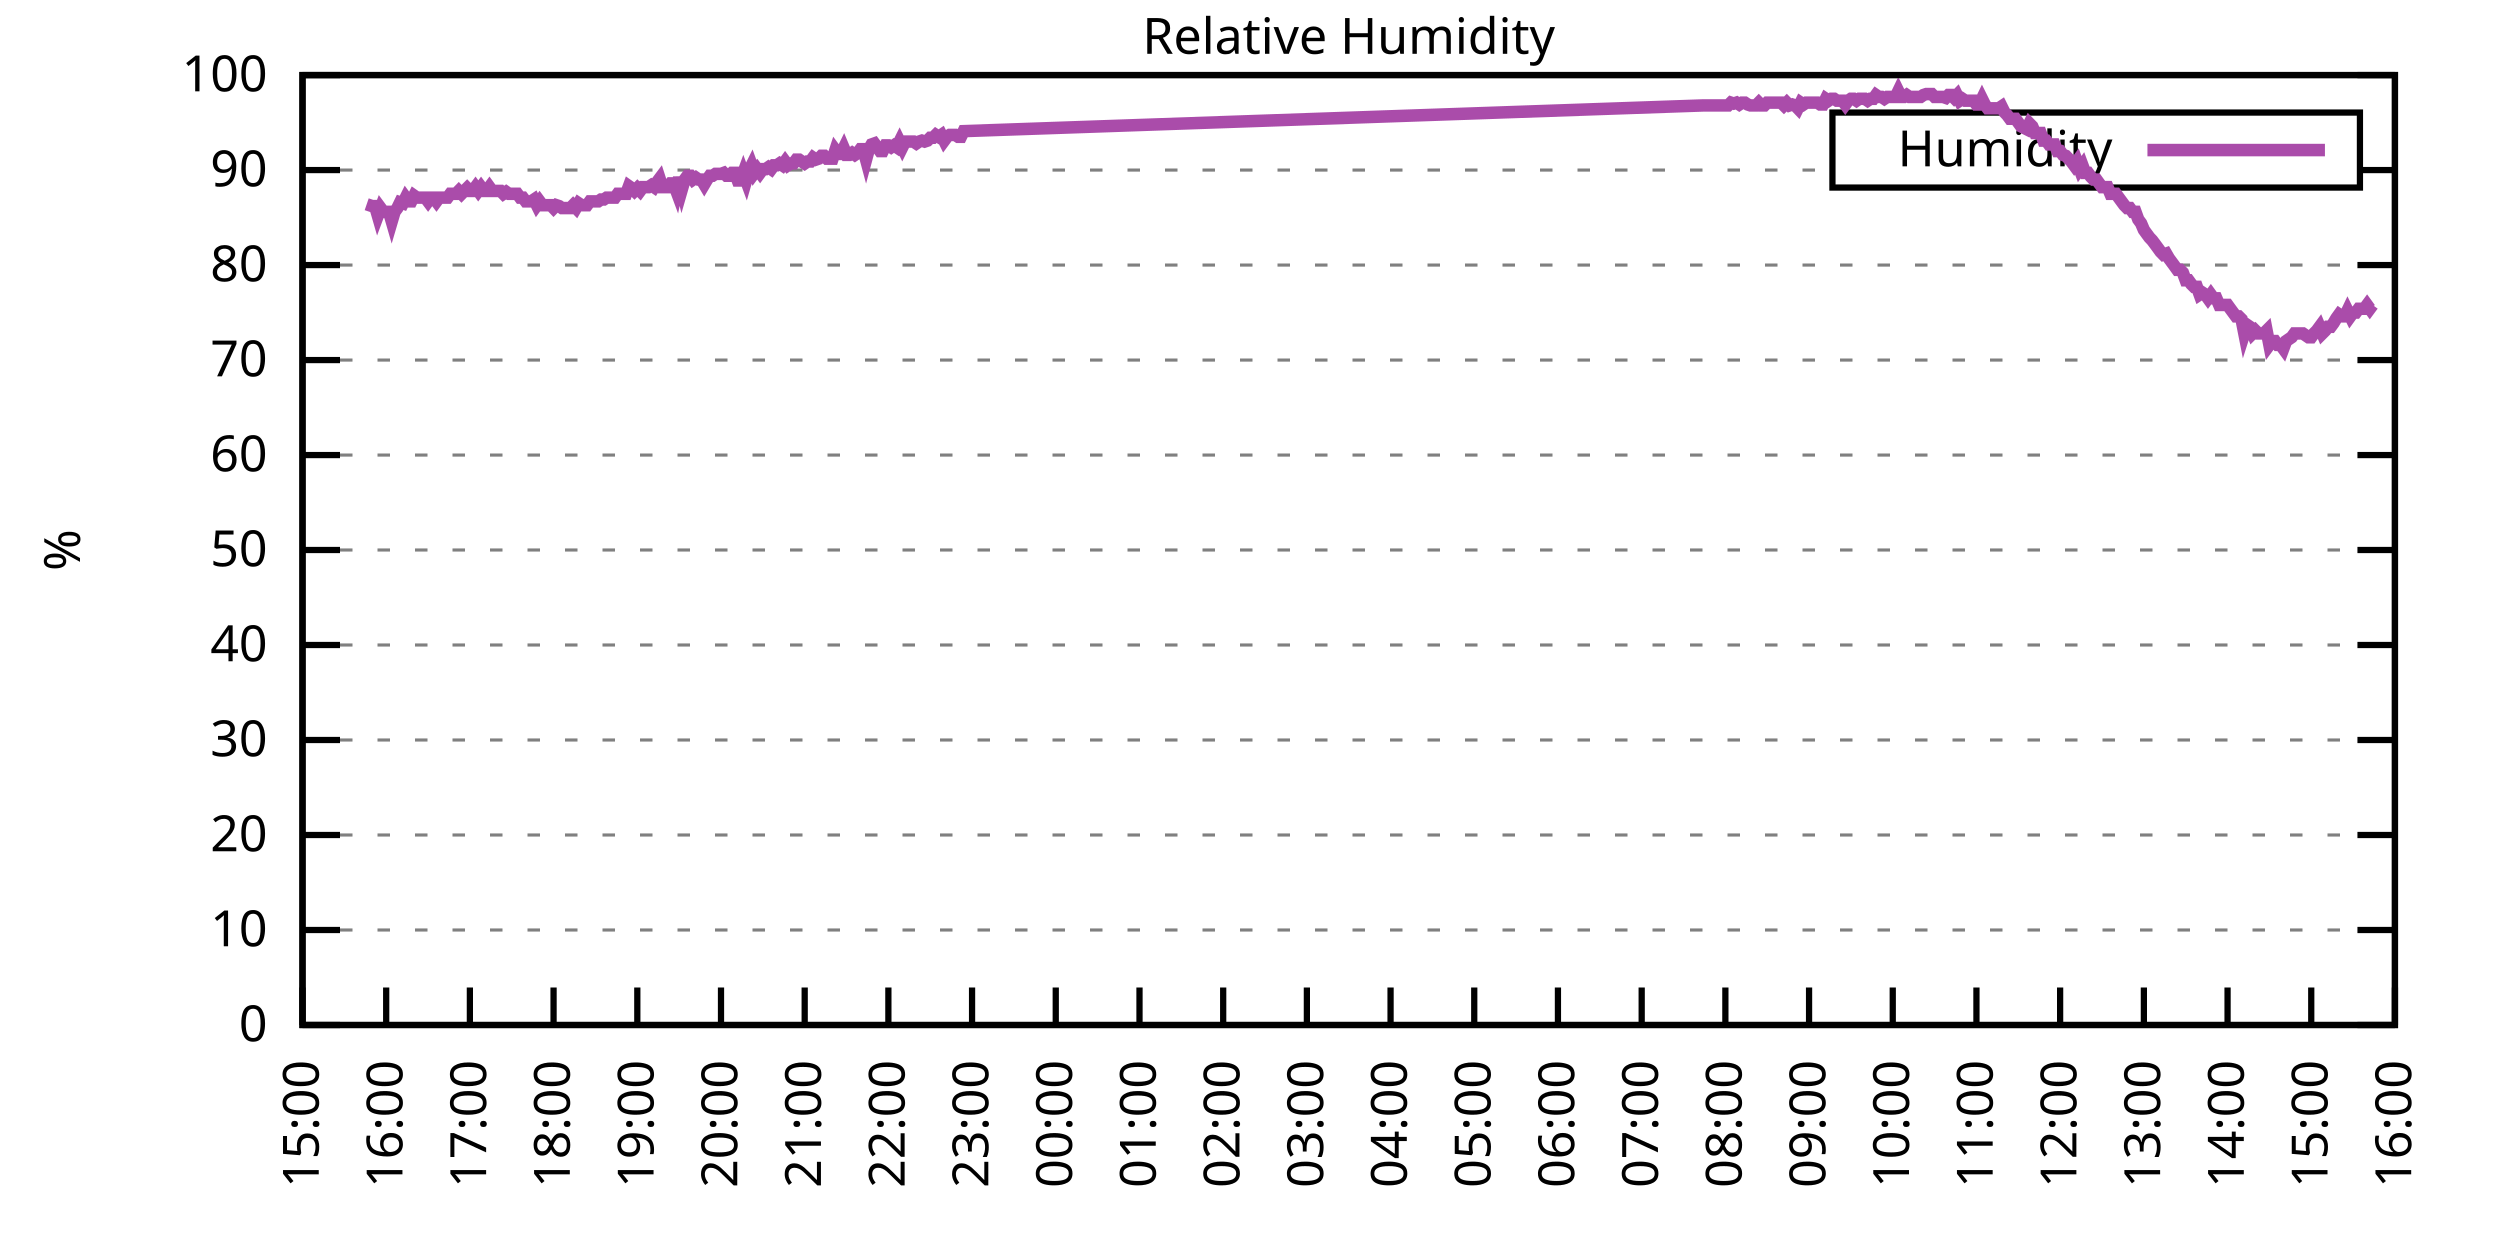
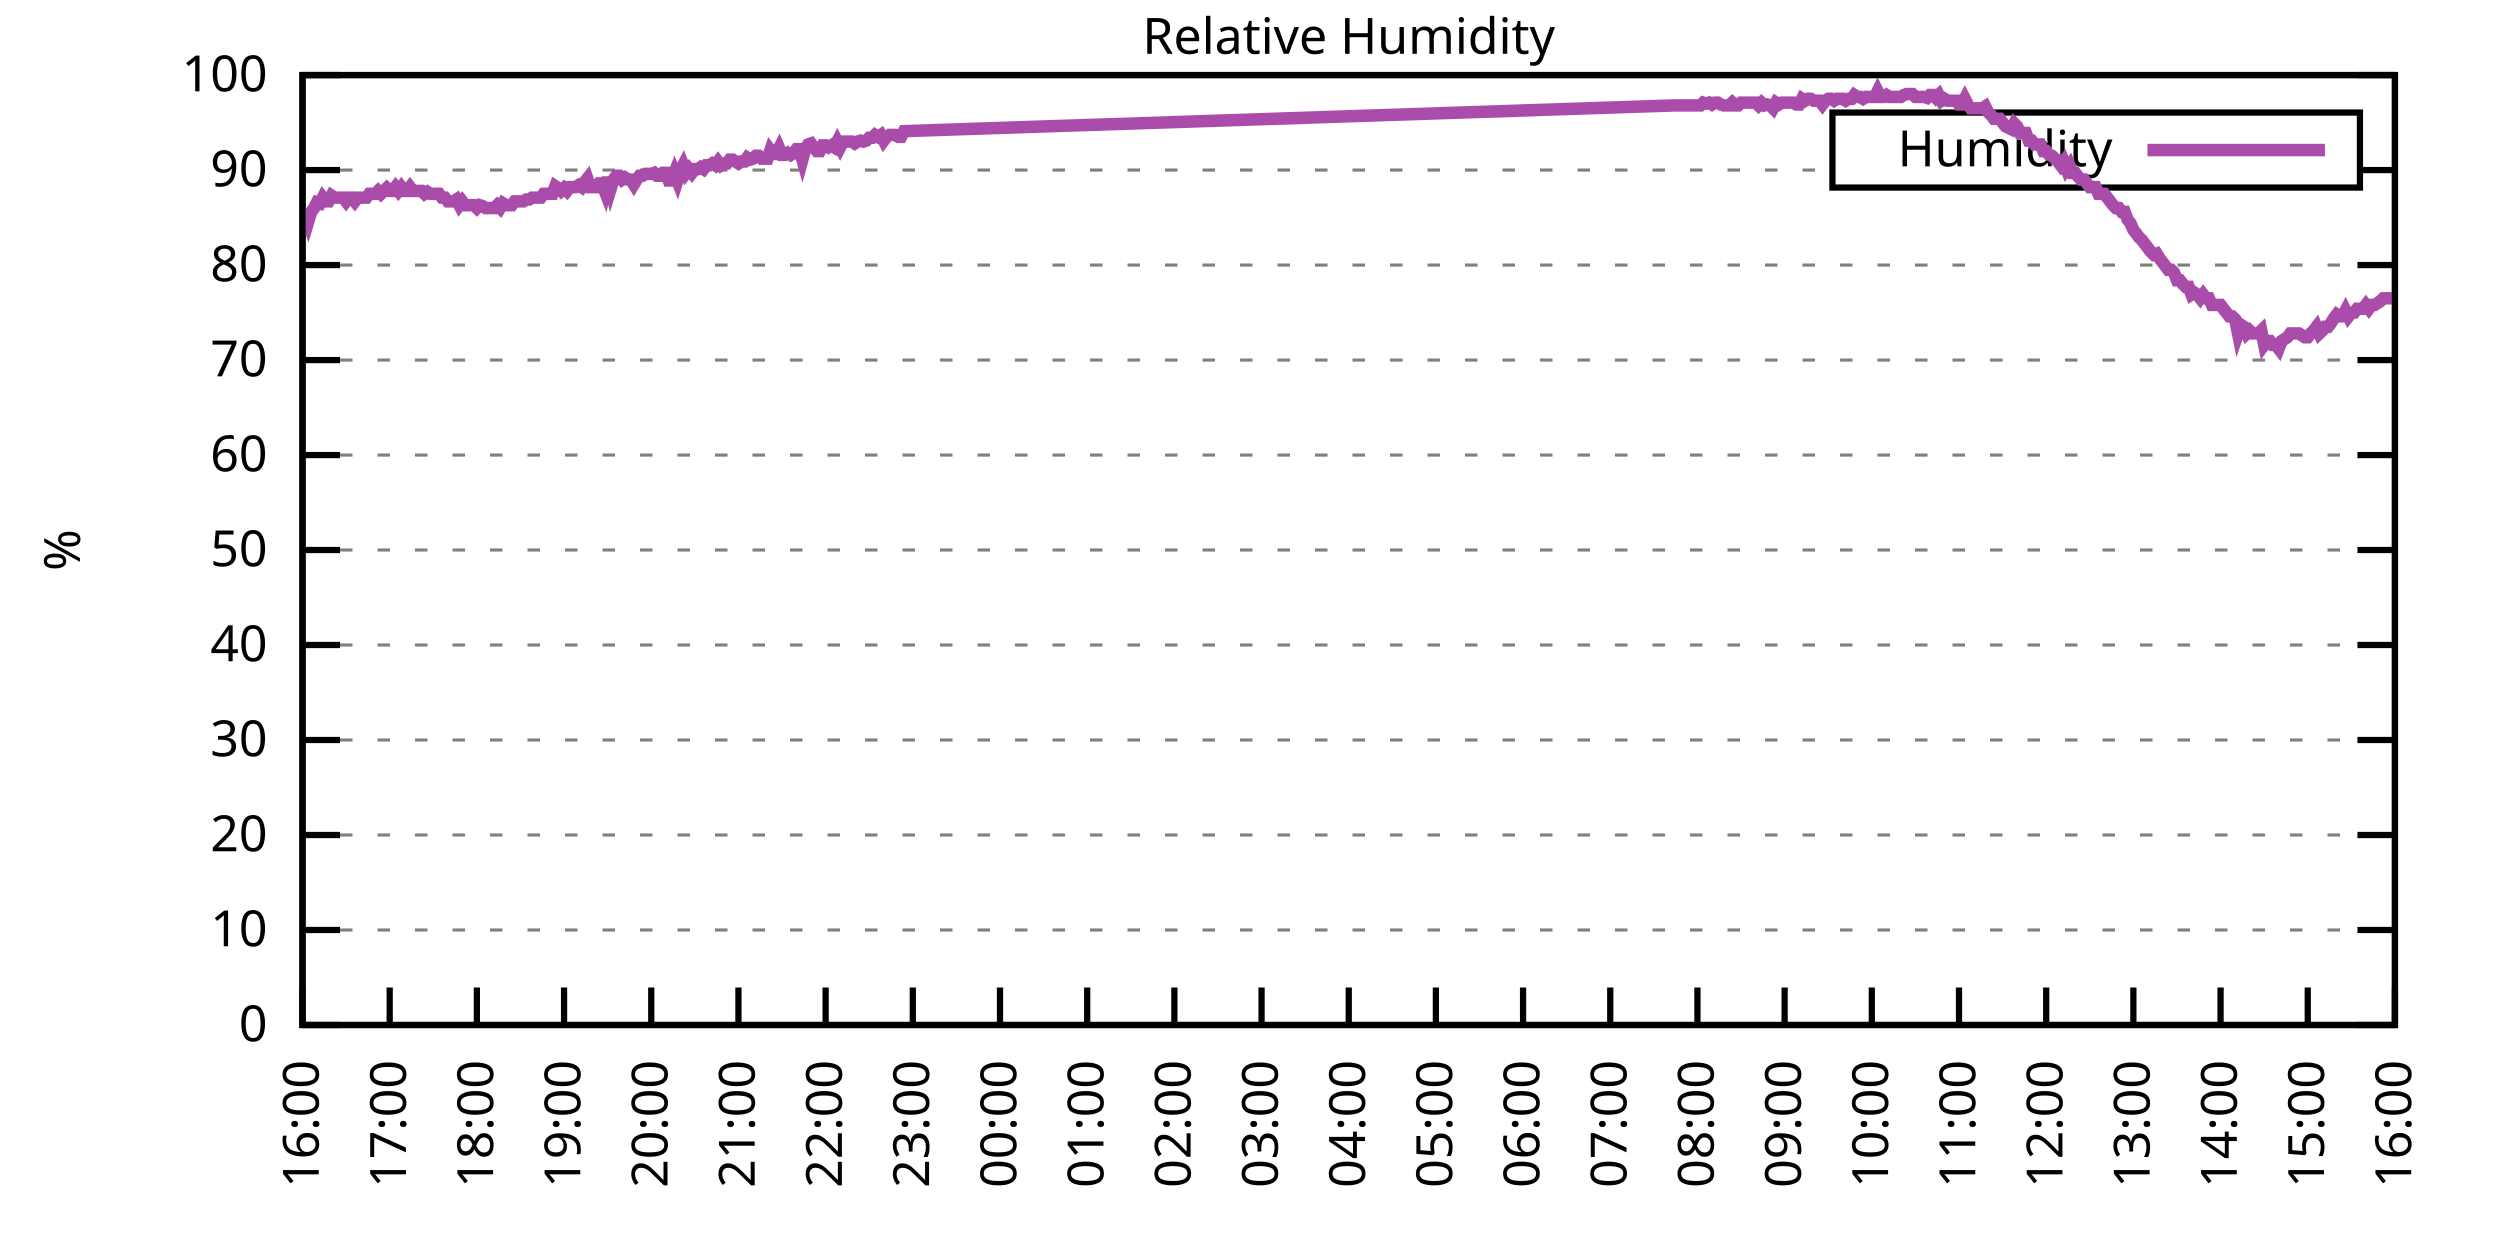
<svg xmlns="http://www.w3.org/2000/svg" xmlns:xlink="http://www.w3.org/1999/xlink" width="400" height="200" viewBox="0 0 400 200">
  <g id="gnuplot_canvas">
    <rect x="0" y="0" width="400" height="200" fill="none" />
    <defs>
      <circle id="gpDot" r="0.5" stroke-width="0.5" stroke="currentColor" />
      <path id="gpPt0" stroke-width="0.333" stroke="currentColor" d="M-1,0 h2 M0,-1 v2" />
      <path id="gpPt1" stroke-width="0.333" stroke="currentColor" d="M-1,-1 L1,1 M1,-1 L-1,1" />
      <path id="gpPt2" stroke-width="0.333" stroke="currentColor" d="M-1,0 L1,0 M0,-1 L0,1 M-1,-1 L1,1 M-1,1 L1,-1" />
      <rect id="gpPt3" stroke-width="0.333" stroke="currentColor" x="-1" y="-1" width="2" height="2" />
      <rect id="gpPt4" stroke-width="0.333" stroke="currentColor" fill="currentColor" x="-1" y="-1" width="2" height="2" />
      <circle id="gpPt5" stroke-width="0.333" stroke="currentColor" cx="0" cy="0" r="1" />
      <use xlink:href="#gpPt5" id="gpPt6" fill="currentColor" stroke="none" />
      <path id="gpPt7" stroke-width="0.333" stroke="currentColor" d="M0,-1.33 L-1.33,0.67 L1.33,0.67 z" />
      <use xlink:href="#gpPt7" id="gpPt8" fill="currentColor" stroke="none" />
      <use xlink:href="#gpPt7" id="gpPt9" stroke="currentColor" transform="rotate(180)" />
      <use xlink:href="#gpPt9" id="gpPt10" fill="currentColor" stroke="none" />
      <use xlink:href="#gpPt3" id="gpPt11" stroke="currentColor" transform="rotate(45)" />
      <use xlink:href="#gpPt11" id="gpPt12" fill="currentColor" stroke="none" />
      <path id="gpPt13" stroke-width="0.333" stroke="currentColor" d="M0,1.330 L1.265,0.411 L0.782,-1.067 L-0.782,-1.076 L-1.265,0.411 z" />
      <use xlink:href="#gpPt13" id="gpPt14" fill="currentColor" stroke="none" />
      <filter id="textbox" filterUnits="objectBoundingBox" x="0" y="0" height="1" width="1">
        <feFlood flood-color="white" flood-opacity="1" result="bgnd" />
        <feComposite in="SourceGraphic" in2="bgnd" operator="atop" />
      </filter>
      <filter id="greybox" filterUnits="objectBoundingBox" x="0" y="0" height="1" width="1">
        <feFlood flood-color="lightgrey" flood-opacity="1" result="grey" />
        <feComposite in="SourceGraphic" in2="grey" operator="atop" />
      </filter>
    </defs>
    <g fill="none" color="white" stroke="currentColor" stroke-width="1.00" stroke-linecap="butt" stroke-linejoin="miter">
</g>
    <g fill="none" color="black" stroke="currentColor" stroke-width="1.00" stroke-linecap="butt" stroke-linejoin="miter">
      <g stroke="none" shape-rendering="crispEdges">
        <polygon fill="rgb(255, 255, 255)" points="48.40,164.00 383.18,164.00 383.18,12.02 48.40,12.02 " />
      </g>
    </g>
    <g fill="none" color="black" stroke="currentColor" stroke-width="1.00" stroke-linecap="butt" stroke-linejoin="miter">
</g>
    <g fill="none" color="black" stroke="black" stroke-width="0.50" stroke-linecap="butt" stroke-linejoin="miter">
</g>
    <g fill="none" color="gray" stroke="currentColor" stroke-width="0.50" stroke-linecap="butt" stroke-linejoin="miter">
      <path stroke="gray" stroke-dasharray="2,4" class="gridline" d="M48.40,164.00 L383.19,164.00  " />
    </g>
    <g fill="none" color="gray" stroke="gray" stroke-width="1.00" stroke-linecap="butt" stroke-linejoin="miter">
</g>
    <g fill="none" color="black" stroke="currentColor" stroke-width="1.00" stroke-linecap="butt" stroke-linejoin="miter">
      <path stroke="black" d="M48.40,164.00 L54.40,164.00 M383.19,164.00 L377.19,164.00  " />
      <g transform="translate(42.80,166.60)" stroke="none" fill="black" font-family="Sans" font-size="8.00" text-anchor="end">
        <text>
          <tspan font-family="Sans"> 0</tspan>
        </text>
      </g>
    </g>
    <g fill="none" color="black" stroke="currentColor" stroke-width="1.00" stroke-linecap="butt" stroke-linejoin="miter">
</g>
    <g fill="none" color="black" stroke="black" stroke-width="0.50" stroke-linecap="butt" stroke-linejoin="miter">
</g>
    <g fill="none" color="gray" stroke="currentColor" stroke-width="0.50" stroke-linecap="butt" stroke-linejoin="miter">
      <path stroke="gray" stroke-dasharray="2,4" class="gridline" d="M48.40,148.80 L383.19,148.80  " />
    </g>
    <g fill="none" color="gray" stroke="gray" stroke-width="1.00" stroke-linecap="butt" stroke-linejoin="miter">
</g>
    <g fill="none" color="black" stroke="currentColor" stroke-width="1.00" stroke-linecap="butt" stroke-linejoin="miter">
      <path stroke="black" d="M48.40,148.80 L54.40,148.80 M383.19,148.80 L377.19,148.80  " />
      <g transform="translate(42.80,151.40)" stroke="none" fill="black" font-family="Sans" font-size="8.00" text-anchor="end">
        <text>
          <tspan font-family="Sans"> 10</tspan>
        </text>
      </g>
    </g>
    <g fill="none" color="black" stroke="currentColor" stroke-width="1.00" stroke-linecap="butt" stroke-linejoin="miter">
</g>
    <g fill="none" color="black" stroke="black" stroke-width="0.50" stroke-linecap="butt" stroke-linejoin="miter">
</g>
    <g fill="none" color="gray" stroke="currentColor" stroke-width="0.50" stroke-linecap="butt" stroke-linejoin="miter">
      <path stroke="gray" stroke-dasharray="2,4" class="gridline" d="M48.40,133.60 L383.19,133.60  " />
    </g>
    <g fill="none" color="gray" stroke="gray" stroke-width="1.00" stroke-linecap="butt" stroke-linejoin="miter">
</g>
    <g fill="none" color="black" stroke="currentColor" stroke-width="1.00" stroke-linecap="butt" stroke-linejoin="miter">
      <path stroke="black" d="M48.40,133.60 L54.40,133.60 M383.19,133.60 L377.19,133.60  " />
      <g transform="translate(42.80,136.20)" stroke="none" fill="black" font-family="Sans" font-size="8.00" text-anchor="end">
        <text>
          <tspan font-family="Sans"> 20</tspan>
        </text>
      </g>
    </g>
    <g fill="none" color="black" stroke="currentColor" stroke-width="1.00" stroke-linecap="butt" stroke-linejoin="miter">
</g>
    <g fill="none" color="black" stroke="black" stroke-width="0.50" stroke-linecap="butt" stroke-linejoin="miter">
</g>
    <g fill="none" color="gray" stroke="currentColor" stroke-width="0.50" stroke-linecap="butt" stroke-linejoin="miter">
      <path stroke="gray" stroke-dasharray="2,4" class="gridline" d="M48.40,118.40 L383.19,118.40  " />
    </g>
    <g fill="none" color="gray" stroke="gray" stroke-width="1.00" stroke-linecap="butt" stroke-linejoin="miter">
</g>
    <g fill="none" color="black" stroke="currentColor" stroke-width="1.00" stroke-linecap="butt" stroke-linejoin="miter">
      <path stroke="black" d="M48.40,118.40 L54.40,118.40 M383.19,118.40 L377.19,118.40  " />
      <g transform="translate(42.80,121.00)" stroke="none" fill="black" font-family="Sans" font-size="8.00" text-anchor="end">
        <text>
          <tspan font-family="Sans"> 30</tspan>
        </text>
      </g>
    </g>
    <g fill="none" color="black" stroke="currentColor" stroke-width="1.00" stroke-linecap="butt" stroke-linejoin="miter">
</g>
    <g fill="none" color="black" stroke="black" stroke-width="0.50" stroke-linecap="butt" stroke-linejoin="miter">
</g>
    <g fill="none" color="gray" stroke="currentColor" stroke-width="0.50" stroke-linecap="butt" stroke-linejoin="miter">
      <path stroke="gray" stroke-dasharray="2,4" class="gridline" d="M48.40,103.20 L383.19,103.20  " />
    </g>
    <g fill="none" color="gray" stroke="gray" stroke-width="1.00" stroke-linecap="butt" stroke-linejoin="miter">
</g>
    <g fill="none" color="black" stroke="currentColor" stroke-width="1.00" stroke-linecap="butt" stroke-linejoin="miter">
      <path stroke="black" d="M48.40,103.20 L54.40,103.20 M383.19,103.20 L377.19,103.20  " />
      <g transform="translate(42.80,105.80)" stroke="none" fill="black" font-family="Sans" font-size="8.00" text-anchor="end">
        <text>
          <tspan font-family="Sans"> 40</tspan>
        </text>
      </g>
    </g>
    <g fill="none" color="black" stroke="currentColor" stroke-width="1.00" stroke-linecap="butt" stroke-linejoin="miter">
</g>
    <g fill="none" color="black" stroke="black" stroke-width="0.50" stroke-linecap="butt" stroke-linejoin="miter">
</g>
    <g fill="none" color="gray" stroke="currentColor" stroke-width="0.50" stroke-linecap="butt" stroke-linejoin="miter">
      <path stroke="gray" stroke-dasharray="2,4" class="gridline" d="M48.40,88.00 L383.19,88.00  " />
    </g>
    <g fill="none" color="gray" stroke="gray" stroke-width="1.00" stroke-linecap="butt" stroke-linejoin="miter">
</g>
    <g fill="none" color="black" stroke="currentColor" stroke-width="1.00" stroke-linecap="butt" stroke-linejoin="miter">
      <path stroke="black" d="M48.40,88.00 L54.40,88.00 M383.19,88.00 L377.19,88.00  " />
      <g transform="translate(42.80,90.60)" stroke="none" fill="black" font-family="Sans" font-size="8.00" text-anchor="end">
        <text>
          <tspan font-family="Sans"> 50</tspan>
        </text>
      </g>
    </g>
    <g fill="none" color="black" stroke="currentColor" stroke-width="1.00" stroke-linecap="butt" stroke-linejoin="miter">
</g>
    <g fill="none" color="black" stroke="black" stroke-width="0.50" stroke-linecap="butt" stroke-linejoin="miter">
</g>
    <g fill="none" color="gray" stroke="currentColor" stroke-width="0.50" stroke-linecap="butt" stroke-linejoin="miter">
      <path stroke="gray" stroke-dasharray="2,4" class="gridline" d="M48.40,72.81 L383.19,72.81  " />
    </g>
    <g fill="none" color="gray" stroke="gray" stroke-width="1.00" stroke-linecap="butt" stroke-linejoin="miter">
</g>
    <g fill="none" color="black" stroke="currentColor" stroke-width="1.00" stroke-linecap="butt" stroke-linejoin="miter">
      <path stroke="black" d="M48.40,72.81 L54.40,72.81 M383.19,72.81 L377.19,72.81  " />
      <g transform="translate(42.80,75.41)" stroke="none" fill="black" font-family="Sans" font-size="8.00" text-anchor="end">
        <text>
          <tspan font-family="Sans"> 60</tspan>
        </text>
      </g>
    </g>
    <g fill="none" color="black" stroke="currentColor" stroke-width="1.00" stroke-linecap="butt" stroke-linejoin="miter">
</g>
    <g fill="none" color="black" stroke="black" stroke-width="0.50" stroke-linecap="butt" stroke-linejoin="miter">
</g>
    <g fill="none" color="gray" stroke="currentColor" stroke-width="0.50" stroke-linecap="butt" stroke-linejoin="miter">
      <path stroke="gray" stroke-dasharray="2,4" class="gridline" d="M48.40,57.61 L383.19,57.61  " />
    </g>
    <g fill="none" color="gray" stroke="gray" stroke-width="1.00" stroke-linecap="butt" stroke-linejoin="miter">
</g>
    <g fill="none" color="black" stroke="currentColor" stroke-width="1.00" stroke-linecap="butt" stroke-linejoin="miter">
      <path stroke="black" d="M48.40,57.61 L54.40,57.61 M383.19,57.61 L377.19,57.61  " />
      <g transform="translate(42.80,60.21)" stroke="none" fill="black" font-family="Sans" font-size="8.00" text-anchor="end">
        <text>
          <tspan font-family="Sans"> 70</tspan>
        </text>
      </g>
    </g>
    <g fill="none" color="black" stroke="currentColor" stroke-width="1.00" stroke-linecap="butt" stroke-linejoin="miter">
</g>
    <g fill="none" color="black" stroke="black" stroke-width="0.50" stroke-linecap="butt" stroke-linejoin="miter">
</g>
    <g fill="none" color="gray" stroke="currentColor" stroke-width="0.50" stroke-linecap="butt" stroke-linejoin="miter">
      <path stroke="gray" stroke-dasharray="2,4" class="gridline" d="M48.40,42.41 L383.19,42.41  " />
    </g>
    <g fill="none" color="gray" stroke="gray" stroke-width="1.00" stroke-linecap="butt" stroke-linejoin="miter">
</g>
    <g fill="none" color="black" stroke="currentColor" stroke-width="1.00" stroke-linecap="butt" stroke-linejoin="miter">
      <path stroke="black" d="M48.40,42.41 L54.40,42.41 M383.19,42.41 L377.19,42.41  " />
      <g transform="translate(42.80,45.01)" stroke="none" fill="black" font-family="Sans" font-size="8.00" text-anchor="end">
        <text>
          <tspan font-family="Sans"> 80</tspan>
        </text>
      </g>
    </g>
    <g fill="none" color="black" stroke="currentColor" stroke-width="1.00" stroke-linecap="butt" stroke-linejoin="miter">
</g>
    <g fill="none" color="black" stroke="black" stroke-width="0.50" stroke-linecap="butt" stroke-linejoin="miter">
</g>
    <g fill="none" color="gray" stroke="currentColor" stroke-width="0.50" stroke-linecap="butt" stroke-linejoin="miter">
      <path stroke="gray" stroke-dasharray="2,4" class="gridline" d="M48.40,27.21 L293.19,27.21 M377.59,27.21 L383.19,27.21  " />
    </g>
    <g fill="none" color="gray" stroke="gray" stroke-width="1.00" stroke-linecap="butt" stroke-linejoin="miter">
</g>
    <g fill="none" color="black" stroke="currentColor" stroke-width="1.00" stroke-linecap="butt" stroke-linejoin="miter">
      <path stroke="black" d="M48.40,27.21 L54.40,27.21 M383.19,27.21 L377.19,27.21  " />
      <g transform="translate(42.80,29.81)" stroke="none" fill="black" font-family="Sans" font-size="8.00" text-anchor="end">
        <text>
          <tspan font-family="Sans"> 90</tspan>
        </text>
      </g>
    </g>
    <g fill="none" color="black" stroke="currentColor" stroke-width="1.00" stroke-linecap="butt" stroke-linejoin="miter">
</g>
    <g fill="none" color="black" stroke="black" stroke-width="0.50" stroke-linecap="butt" stroke-linejoin="miter">
</g>
    <g fill="none" color="gray" stroke="currentColor" stroke-width="0.50" stroke-linecap="butt" stroke-linejoin="miter">
      <path stroke="gray" stroke-dasharray="2,4" class="gridline" d="M48.40,12.01 L383.19,12.01  " />
    </g>
    <g fill="none" color="gray" stroke="gray" stroke-width="1.00" stroke-linecap="butt" stroke-linejoin="miter">
</g>
    <g fill="none" color="black" stroke="currentColor" stroke-width="1.00" stroke-linecap="butt" stroke-linejoin="miter">
      <path stroke="black" d="M48.40,12.01 L54.40,12.01 M383.19,12.01 L377.19,12.01  " />
      <g transform="translate(42.80,14.61)" stroke="none" fill="black" font-family="Sans" font-size="8.00" text-anchor="end">
        <text>
          <tspan font-family="Sans"> 100</tspan>
        </text>
      </g>
    </g>
    <g fill="none" color="black" stroke="currentColor" stroke-width="1.00" stroke-linecap="butt" stroke-linejoin="miter">
      <path stroke="black" d="M48.40,164.00 L48.40,158.00  " />
      <g transform="translate(51.00,169.60) rotate(270.00)" stroke="none" fill="black" font-family="Sans" font-size="8.00" text-anchor="end">
        <text>
-           <tspan font-family="Sans">15:00</tspan>
-         </text>
-       </g>
-     </g>
-     <g fill="none" color="black" stroke="currentColor" stroke-width="1.00" stroke-linecap="butt" stroke-linejoin="miter">
-       <path stroke="black" d="M61.79,164.00 L61.79,158.00  " />
-       <g transform="translate(64.39,169.60) rotate(270.00)" stroke="none" fill="black" font-family="Sans" font-size="8.00" text-anchor="end">
-         <text>
          <tspan font-family="Sans">16:00</tspan>
        </text>
      </g>
    </g>
    <g fill="none" color="black" stroke="currentColor" stroke-width="1.00" stroke-linecap="butt" stroke-linejoin="miter">
-       <path stroke="black" d="M75.18,164.00 L75.18,158.00  " />
-       <g transform="translate(77.78,169.60) rotate(270.00)" stroke="none" fill="black" font-family="Sans" font-size="8.00" text-anchor="end">
+       <path stroke="black" d="M62.35,164.00 L62.35,158.00  " />
+       <g transform="translate(64.95,169.60) rotate(270.00)" stroke="none" fill="black" font-family="Sans" font-size="8.00" text-anchor="end">
        <text>
          <tspan font-family="Sans">17:00</tspan>
        </text>
      </g>
    </g>
    <g fill="none" color="black" stroke="currentColor" stroke-width="1.00" stroke-linecap="butt" stroke-linejoin="miter">
-       <path stroke="black" d="M88.57,164.00 L88.57,158.00  " />
-       <g transform="translate(91.17,169.60) rotate(270.00)" stroke="none" fill="black" font-family="Sans" font-size="8.00" text-anchor="end">
+       <path stroke="black" d="M76.30,164.00 L76.30,158.00  " />
+       <g transform="translate(78.90,169.60) rotate(270.00)" stroke="none" fill="black" font-family="Sans" font-size="8.00" text-anchor="end">
        <text>
          <tspan font-family="Sans">18:00</tspan>
        </text>
      </g>
    </g>
    <g fill="none" color="black" stroke="currentColor" stroke-width="1.00" stroke-linecap="butt" stroke-linejoin="miter">
-       <path stroke="black" d="M101.97,164.00 L101.97,158.00  " />
-       <g transform="translate(104.57,169.60) rotate(270.00)" stroke="none" fill="black" font-family="Sans" font-size="8.00" text-anchor="end">
+       <path stroke="black" d="M90.25,164.00 L90.25,158.00  " />
+       <g transform="translate(92.85,169.60) rotate(270.00)" stroke="none" fill="black" font-family="Sans" font-size="8.00" text-anchor="end">
        <text>
          <tspan font-family="Sans">19:00</tspan>
        </text>
      </g>
    </g>
    <g fill="none" color="black" stroke="currentColor" stroke-width="1.00" stroke-linecap="butt" stroke-linejoin="miter">
-       <path stroke="black" d="M115.36,164.00 L115.36,158.00  " />
-       <g transform="translate(117.96,169.60) rotate(270.00)" stroke="none" fill="black" font-family="Sans" font-size="8.00" text-anchor="end">
+       <path stroke="black" d="M104.20,164.00 L104.20,158.00  " />
+       <g transform="translate(106.80,169.60) rotate(270.00)" stroke="none" fill="black" font-family="Sans" font-size="8.00" text-anchor="end">
        <text>
          <tspan font-family="Sans">20:00</tspan>
        </text>
      </g>
    </g>
    <g fill="none" color="black" stroke="currentColor" stroke-width="1.00" stroke-linecap="butt" stroke-linejoin="miter">
-       <path stroke="black" d="M128.75,164.00 L128.75,158.00  " />
-       <g transform="translate(131.35,169.60) rotate(270.00)" stroke="none" fill="black" font-family="Sans" font-size="8.00" text-anchor="end">
+       <path stroke="black" d="M118.15,164.00 L118.15,158.00  " />
+       <g transform="translate(120.75,169.60) rotate(270.00)" stroke="none" fill="black" font-family="Sans" font-size="8.00" text-anchor="end">
        <text>
          <tspan font-family="Sans">21:00</tspan>
        </text>
      </g>
    </g>
    <g fill="none" color="black" stroke="currentColor" stroke-width="1.00" stroke-linecap="butt" stroke-linejoin="miter">
-       <path stroke="black" d="M142.14,164.00 L142.14,158.00  " />
-       <g transform="translate(144.74,169.60) rotate(270.00)" stroke="none" fill="black" font-family="Sans" font-size="8.00" text-anchor="end">
+       <path stroke="black" d="M132.10,164.00 L132.10,158.00  " />
+       <g transform="translate(134.70,169.60) rotate(270.00)" stroke="none" fill="black" font-family="Sans" font-size="8.00" text-anchor="end">
        <text>
          <tspan font-family="Sans">22:00</tspan>
        </text>
      </g>
    </g>
    <g fill="none" color="black" stroke="currentColor" stroke-width="1.00" stroke-linecap="butt" stroke-linejoin="miter">
-       <path stroke="black" d="M155.53,164.00 L155.53,158.00  " />
-       <g transform="translate(158.13,169.60) rotate(270.00)" stroke="none" fill="black" font-family="Sans" font-size="8.00" text-anchor="end">
+       <path stroke="black" d="M146.05,164.00 L146.05,158.00  " />
+       <g transform="translate(148.65,169.60) rotate(270.00)" stroke="none" fill="black" font-family="Sans" font-size="8.00" text-anchor="end">
        <text>
          <tspan font-family="Sans">23:00</tspan>
        </text>
      </g>
    </g>
    <g fill="none" color="black" stroke="currentColor" stroke-width="1.00" stroke-linecap="butt" stroke-linejoin="miter">
-       <path stroke="black" d="M168.92,164.00 L168.92,158.00  " />
-       <g transform="translate(171.52,169.60) rotate(270.00)" stroke="none" fill="black" font-family="Sans" font-size="8.00" text-anchor="end">
+       <path stroke="black" d="M160.00,164.00 L160.00,158.00  " />
+       <g transform="translate(162.60,169.60) rotate(270.00)" stroke="none" fill="black" font-family="Sans" font-size="8.00" text-anchor="end">
        <text>
          <tspan font-family="Sans">00:00</tspan>
        </text>
      </g>
    </g>
    <g fill="none" color="black" stroke="currentColor" stroke-width="1.00" stroke-linecap="butt" stroke-linejoin="miter">
-       <path stroke="black" d="M182.32,164.00 L182.32,158.00  " />
-       <g transform="translate(184.92,169.60) rotate(270.00)" stroke="none" fill="black" font-family="Sans" font-size="8.00" text-anchor="end">
+       <path stroke="black" d="M173.95,164.00 L173.95,158.00  " />
+       <g transform="translate(176.55,169.60) rotate(270.00)" stroke="none" fill="black" font-family="Sans" font-size="8.00" text-anchor="end">
        <text>
          <tspan font-family="Sans">01:00</tspan>
        </text>
      </g>
    </g>
    <g fill="none" color="black" stroke="currentColor" stroke-width="1.00" stroke-linecap="butt" stroke-linejoin="miter">
-       <path stroke="black" d="M195.71,164.00 L195.71,158.00  " />
-       <g transform="translate(198.31,169.60) rotate(270.00)" stroke="none" fill="black" font-family="Sans" font-size="8.00" text-anchor="end">
+       <path stroke="black" d="M187.90,164.00 L187.90,158.00  " />
+       <g transform="translate(190.50,169.60) rotate(270.00)" stroke="none" fill="black" font-family="Sans" font-size="8.00" text-anchor="end">
        <text>
          <tspan font-family="Sans">02:00</tspan>
        </text>
      </g>
    </g>
    <g fill="none" color="black" stroke="currentColor" stroke-width="1.00" stroke-linecap="butt" stroke-linejoin="miter">
-       <path stroke="black" d="M209.10,164.00 L209.10,158.00  " />
-       <g transform="translate(211.70,169.60) rotate(270.00)" stroke="none" fill="black" font-family="Sans" font-size="8.00" text-anchor="end">
+       <path stroke="black" d="M201.85,164.00 L201.85,158.00  " />
+       <g transform="translate(204.45,169.60) rotate(270.00)" stroke="none" fill="black" font-family="Sans" font-size="8.00" text-anchor="end">
        <text>
          <tspan font-family="Sans">03:00</tspan>
        </text>
      </g>
    </g>
    <g fill="none" color="black" stroke="currentColor" stroke-width="1.00" stroke-linecap="butt" stroke-linejoin="miter">
-       <path stroke="black" d="M222.49,164.00 L222.49,158.00  " />
-       <g transform="translate(225.09,169.60) rotate(270.00)" stroke="none" fill="black" font-family="Sans" font-size="8.00" text-anchor="end">
+       <path stroke="black" d="M215.80,164.00 L215.80,158.00  " />
+       <g transform="translate(218.40,169.60) rotate(270.00)" stroke="none" fill="black" font-family="Sans" font-size="8.00" text-anchor="end">
        <text>
          <tspan font-family="Sans">04:00</tspan>
        </text>
      </g>
    </g>
    <g fill="none" color="black" stroke="currentColor" stroke-width="1.00" stroke-linecap="butt" stroke-linejoin="miter">
-       <path stroke="black" d="M235.88,164.00 L235.88,158.00  " />
-       <g transform="translate(238.48,169.60) rotate(270.00)" stroke="none" fill="black" font-family="Sans" font-size="8.00" text-anchor="end">
+       <path stroke="black" d="M229.74,164.00 L229.74,158.00  " />
+       <g transform="translate(232.34,169.60) rotate(270.00)" stroke="none" fill="black" font-family="Sans" font-size="8.00" text-anchor="end">
        <text>
          <tspan font-family="Sans">05:00</tspan>
        </text>
      </g>
    </g>
    <g fill="none" color="black" stroke="currentColor" stroke-width="1.00" stroke-linecap="butt" stroke-linejoin="miter">
-       <path stroke="black" d="M249.27,164.00 L249.27,158.00  " />
-       <g transform="translate(251.87,169.60) rotate(270.00)" stroke="none" fill="black" font-family="Sans" font-size="8.00" text-anchor="end">
+       <path stroke="black" d="M243.69,164.00 L243.69,158.00  " />
+       <g transform="translate(246.29,169.60) rotate(270.00)" stroke="none" fill="black" font-family="Sans" font-size="8.00" text-anchor="end">
        <text>
          <tspan font-family="Sans">06:00</tspan>
        </text>
      </g>
    </g>
    <g fill="none" color="black" stroke="currentColor" stroke-width="1.00" stroke-linecap="butt" stroke-linejoin="miter">
-       <path stroke="black" d="M262.67,164.00 L262.67,158.00  " />
-       <g transform="translate(265.27,169.60) rotate(270.00)" stroke="none" fill="black" font-family="Sans" font-size="8.00" text-anchor="end">
+       <path stroke="black" d="M257.64,164.00 L257.64,158.00  " />
+       <g transform="translate(260.24,169.60) rotate(270.00)" stroke="none" fill="black" font-family="Sans" font-size="8.00" text-anchor="end">
        <text>
          <tspan font-family="Sans">07:00</tspan>
        </text>
      </g>
    </g>
    <g fill="none" color="black" stroke="currentColor" stroke-width="1.00" stroke-linecap="butt" stroke-linejoin="miter">
-       <path stroke="black" d="M276.06,164.00 L276.06,158.00  " />
-       <g transform="translate(278.66,169.60) rotate(270.00)" stroke="none" fill="black" font-family="Sans" font-size="8.00" text-anchor="end">
+       <path stroke="black" d="M271.59,164.00 L271.59,158.00  " />
+       <g transform="translate(274.19,169.60) rotate(270.00)" stroke="none" fill="black" font-family="Sans" font-size="8.00" text-anchor="end">
        <text>
          <tspan font-family="Sans">08:00</tspan>
        </text>
      </g>
    </g>
    <g fill="none" color="black" stroke="currentColor" stroke-width="1.00" stroke-linecap="butt" stroke-linejoin="miter">
-       <path stroke="black" d="M289.45,164.00 L289.45,158.00  " />
-       <g transform="translate(292.05,169.60) rotate(270.00)" stroke="none" fill="black" font-family="Sans" font-size="8.00" text-anchor="end">
+       <path stroke="black" d="M285.54,164.00 L285.54,158.00  " />
+       <g transform="translate(288.14,169.60) rotate(270.00)" stroke="none" fill="black" font-family="Sans" font-size="8.00" text-anchor="end">
        <text>
          <tspan font-family="Sans">09:00</tspan>
        </text>
      </g>
    </g>
    <g fill="none" color="black" stroke="currentColor" stroke-width="1.00" stroke-linecap="butt" stroke-linejoin="miter">
-       <path stroke="black" d="M302.84,164.00 L302.84,158.00  " />
-       <g transform="translate(305.44,169.60) rotate(270.00)" stroke="none" fill="black" font-family="Sans" font-size="8.00" text-anchor="end">
+       <path stroke="black" d="M299.49,164.00 L299.49,158.00  " />
+       <g transform="translate(302.09,169.60) rotate(270.00)" stroke="none" fill="black" font-family="Sans" font-size="8.00" text-anchor="end">
        <text>
          <tspan font-family="Sans">10:00</tspan>
        </text>
      </g>
    </g>
    <g fill="none" color="black" stroke="currentColor" stroke-width="1.00" stroke-linecap="butt" stroke-linejoin="miter">
-       <path stroke="black" d="M316.23,164.00 L316.23,158.00  " />
-       <g transform="translate(318.83,169.60) rotate(270.00)" stroke="none" fill="black" font-family="Sans" font-size="8.00" text-anchor="end">
+       <path stroke="black" d="M313.44,164.00 L313.44,158.00  " />
+       <g transform="translate(316.04,169.60) rotate(270.00)" stroke="none" fill="black" font-family="Sans" font-size="8.00" text-anchor="end">
        <text>
          <tspan font-family="Sans">11:00</tspan>
        </text>
      </g>
    </g>
    <g fill="none" color="black" stroke="currentColor" stroke-width="1.00" stroke-linecap="butt" stroke-linejoin="miter">
-       <path stroke="black" d="M329.62,164.00 L329.62,158.00  " />
-       <g transform="translate(332.22,169.60) rotate(270.00)" stroke="none" fill="black" font-family="Sans" font-size="8.00" text-anchor="end">
+       <path stroke="black" d="M327.39,164.00 L327.39,158.00  " />
+       <g transform="translate(329.99,169.60) rotate(270.00)" stroke="none" fill="black" font-family="Sans" font-size="8.00" text-anchor="end">
        <text>
          <tspan font-family="Sans">12:00</tspan>
        </text>
      </g>
    </g>
    <g fill="none" color="black" stroke="currentColor" stroke-width="1.00" stroke-linecap="butt" stroke-linejoin="miter">
-       <path stroke="black" d="M343.02,164.00 L343.02,158.00  " />
-       <g transform="translate(345.62,169.60) rotate(270.00)" stroke="none" fill="black" font-family="Sans" font-size="8.00" text-anchor="end">
+       <path stroke="black" d="M341.34,164.00 L341.34,158.00  " />
+       <g transform="translate(343.94,169.60) rotate(270.00)" stroke="none" fill="black" font-family="Sans" font-size="8.00" text-anchor="end">
        <text>
          <tspan font-family="Sans">13:00</tspan>
        </text>
      </g>
    </g>
    <g fill="none" color="black" stroke="currentColor" stroke-width="1.00" stroke-linecap="butt" stroke-linejoin="miter">
-       <path stroke="black" d="M356.41,164.00 L356.41,158.00  " />
-       <g transform="translate(359.01,169.60) rotate(270.00)" stroke="none" fill="black" font-family="Sans" font-size="8.00" text-anchor="end">
+       <path stroke="black" d="M355.29,164.00 L355.29,158.00  " />
+       <g transform="translate(357.89,169.60) rotate(270.00)" stroke="none" fill="black" font-family="Sans" font-size="8.00" text-anchor="end">
        <text>
          <tspan font-family="Sans">14:00</tspan>
        </text>
      </g>
    </g>
    <g fill="none" color="black" stroke="currentColor" stroke-width="1.00" stroke-linecap="butt" stroke-linejoin="miter">
-       <path stroke="black" d="M369.80,164.00 L369.80,158.00  " />
-       <g transform="translate(372.40,169.60) rotate(270.00)" stroke="none" fill="black" font-family="Sans" font-size="8.00" text-anchor="end">
+       <path stroke="black" d="M369.24,164.00 L369.24,158.00  " />
+       <g transform="translate(371.84,169.60) rotate(270.00)" stroke="none" fill="black" font-family="Sans" font-size="8.00" text-anchor="end">
        <text>
          <tspan font-family="Sans">15:00</tspan>
        </text>
      </g>
    </g>
    <g fill="none" color="black" stroke="currentColor" stroke-width="1.00" stroke-linecap="butt" stroke-linejoin="miter">
      <path stroke="black" d="M383.19,164.00 L383.19,158.00  " />
      <g transform="translate(385.79,169.60) rotate(270.00)" stroke="none" fill="black" font-family="Sans" font-size="8.00" text-anchor="end">
        <text>
          <tspan font-family="Sans">16:00</tspan>
        </text>
      </g>
    </g>
    <g fill="none" color="black" stroke="currentColor" stroke-width="1.00" stroke-linecap="butt" stroke-linejoin="miter">
</g>
    <g fill="none" color="black" stroke="currentColor" stroke-width="1.00" stroke-linecap="butt" stroke-linejoin="miter">
      <path stroke="black" d="M48.40,12.01 L48.40,164.00 L383.19,164.00 L383.19,12.01 L48.40,12.01 Z  " />
    </g>
    <g fill="none" color="black" stroke="currentColor" stroke-width="1.00" stroke-linecap="butt" stroke-linejoin="miter">
</g>
    <g fill="none" color="black" stroke="currentColor" stroke-width="1.00" stroke-linecap="butt" stroke-linejoin="miter">
      <path stroke="black" d="M293.19,30.01 L293.19,18.01 L377.59,18.01 L377.59,30.01 L293.19,30.01 Z  " />
    </g>
    <g id="Relative_Humidity_plot_1">
      <g fill="none" color="white" stroke="black" stroke-width="2.00" stroke-linecap="butt" stroke-linejoin="miter">
</g>
      <g fill="none" color="black" stroke="currentColor" stroke-width="2.00" stroke-linecap="butt" stroke-linejoin="miter">
        <g transform="translate(337.99,26.61)" stroke="none" fill="black" font-family="Sans" font-size="8.00" text-anchor="end">
          <text>
            <tspan font-family="Sans">Humidity</tspan>
          </text>
        </g>
      </g>
      <g fill="none" color="black" stroke="currentColor" stroke-width="2.00" stroke-linecap="butt" stroke-linejoin="miter">
-         <path stroke="rgb(170,  76, 170)" d="M343.59,24.01 L371.99,24.01 M58.67,32.68 L59.11,32.83 L59.56,32.98 L60.01,32.98 L60.45,34.50 L60.90,33.29   L61.35,33.90 L61.79,33.90 L62.24,33.90 L62.68,35.42 L63.13,33.90 L63.58,33.29 L64.02,32.38 L64.47,32.53   L64.92,31.62 L65.36,32.22 L65.81,32.22 L66.26,31.31 L66.70,31.62 L67.15,31.62 L67.59,31.62 L68.04,31.62   L68.49,32.22 L68.93,31.62 L69.38,31.62 L69.83,32.22 L70.27,31.62 L70.72,31.62 L71.17,31.62 L71.61,31.62   L72.06,31.01 L72.50,31.01 L72.95,31.01 L73.40,30.55 L73.84,31.01 L74.29,30.55 L74.74,30.10 L75.18,30.55   L75.63,30.55 L76.08,29.94 L76.52,30.55 L76.97,29.94 L77.42,30.55 L77.86,30.55 L78.31,29.94 L78.75,30.55   L79.20,30.55 L79.65,30.55 L80.09,30.55 L80.54,31.01 L80.99,30.70 L81.43,31.01 L81.88,31.01 L82.33,31.01   L82.77,31.01 L83.22,31.62 L83.66,31.62 L84.11,32.22 L84.56,32.22 L85.00,32.22 L85.45,31.92 L85.90,32.83   L86.34,32.22 L86.79,32.83 L87.24,32.83 L87.68,32.83 L88.13,32.83 L88.57,33.29 L89.02,32.83 L89.47,32.98   L89.91,33.29 L90.36,33.29 L90.81,33.29 L91.25,33.29 L91.70,32.83 L92.15,33.29 L92.59,32.53 L93.04,32.83   L93.49,32.83 L93.93,32.83 L94.38,32.22 L94.82,32.22 L95.27,32.22 L95.72,32.22 L96.16,31.92 L96.61,31.92   L97.06,31.62 L97.50,31.62 L97.95,31.62 L98.40,31.62 L98.84,31.01 L99.29,31.01 L99.73,31.01 L100.18,31.01   L100.63,29.79 L101.07,30.10 L101.52,30.55 L101.97,30.10 L102.41,30.55 L102.86,29.94 L103.31,29.94 L103.75,29.94   L104.20,29.64 L104.64,29.94 L105.09,29.18 L105.54,28.58 L105.98,29.94 L106.43,29.94 L106.88,29.94 L107.32,29.34   L107.77,29.34 L108.22,30.55 L108.66,28.42 L109.11,30.25 L109.55,28.73 L110.00,28.12 L110.45,28.12 L110.89,28.73   L111.34,28.42 L111.79,28.73 L112.23,28.73 L112.68,29.49 L113.13,28.73 L113.57,28.12 L114.02,28.12 L114.47,27.82   L114.91,27.82 L115.36,27.82 L115.80,27.66 L116.25,28.12 L116.70,28.12 L117.14,27.66 L117.59,27.66 L118.04,28.88   L118.48,28.88 L118.93,27.66 L119.38,28.88 L119.82,27.36 L120.27,26.45 L120.71,27.66 L121.16,27.06 L121.61,27.66   L122.05,27.06 L122.50,27.06 L122.95,26.75 L123.39,27.06 L123.84,26.45 L124.29,26.45 L124.73,26.15 L125.18,26.45   L125.62,25.84 L126.07,26.45 L126.52,26.15 L126.96,26.15 L127.41,25.54 L127.86,25.54 L128.30,25.84 L128.75,26.15   L129.20,25.84 L129.64,25.84 L130.09,25.23 L130.54,25.54 L130.98,25.39 L131.43,24.93 L131.87,24.93 L132.32,25.39   L132.77,25.39 L133.21,25.39 L133.66,24.02 L134.11,24.63 L134.55,24.63 L135.00,23.71 L135.45,24.78 L135.89,24.78   L136.34,24.47 L136.78,24.78 L137.23,24.47 L137.68,23.87 L138.12,23.87 L138.57,25.54 L139.02,23.87 L139.46,23.11   L139.91,22.95 L140.36,23.56 L140.80,24.17 L141.25,24.17 L141.69,23.26 L142.14,23.26 L142.59,23.56 L143.03,23.26   L143.48,23.56 L143.93,22.65 L144.37,23.56 L144.82,22.65 L145.27,22.65 L145.71,22.65 L146.16,22.65 L146.61,22.95   L147.05,22.65 L147.50,22.50 L147.94,22.65 L148.39,22.50 L148.84,22.04 L149.28,22.04 L149.73,21.59 L150.18,21.89   L150.62,21.59 L151.07,22.50 L151.52,21.89 L151.96,21.59 L152.41,21.59 L152.85,21.59 L153.30,21.89 L153.75,21.89   L154.19,20.98 L272.49,16.87 L273.38,16.87 L273.83,16.87 L274.27,16.87 L274.72,16.87 L275.16,16.87 L275.61,16.87   L276.06,16.87 L276.50,16.87 L276.95,16.42 L277.40,16.57 L277.84,16.42 L278.29,16.72 L278.74,16.42 L279.18,16.42   L279.63,16.72 L280.07,16.87 L280.52,16.87 L280.97,16.87 L281.41,16.42 L281.86,16.87 L282.31,16.87 L282.75,16.42   L283.20,16.42 L283.65,16.42 L284.09,16.42 L284.54,16.42 L284.98,16.42 L285.43,16.87 L285.88,16.42 L286.32,16.87   L286.77,16.72 L287.22,16.87 L287.66,17.33 L288.11,16.42 L288.56,16.72 L289.00,16.42 L289.45,16.42 L289.90,16.42   L290.34,16.42 L290.79,16.42 L291.23,16.72 L291.68,16.72 L292.13,15.81 L292.57,16.11 L293.02,15.81 L293.47,15.81   L293.91,16.11 L294.36,16.11 L294.81,16.11 L295.25,16.72 L295.70,16.11 L296.14,15.81 L296.59,15.81 L297.04,16.11   L297.48,15.81 L297.93,15.81 L298.38,15.81 L298.82,16.11 L299.27,15.81 L299.72,15.81 L300.16,15.20 L300.61,15.51   L301.05,15.51 L301.50,15.81 L301.95,15.51 L302.39,15.51 L302.84,15.51 L303.29,15.51 L303.73,14.59 L304.18,15.51   L304.63,15.51 L305.07,15.20 L305.52,15.51 L305.97,15.51 L306.41,15.51 L306.86,15.51 L307.30,15.51 L307.75,15.20   L308.20,15.05 L308.64,15.05 L309.09,15.05 L309.54,15.51 L309.98,15.51 L310.43,15.51 L310.88,15.51 L311.32,15.66   L311.77,15.20 L312.21,15.20 L312.66,15.66 L313.11,15.20 L313.55,16.11 L314.00,15.81 L314.45,16.11 L314.89,16.11   L315.34,16.11 L315.79,16.11 L316.23,16.72 L316.68,16.72 L317.12,15.81 L317.57,16.72 L318.02,17.33 L318.46,17.33   L318.91,17.33 L319.36,17.33 L319.80,17.33 L320.25,17.03 L320.70,17.94 L321.14,18.39 L321.59,19.00 L322.04,19.00   L322.48,19.00 L323.37,20.22 L324.27,20.67 L324.71,19.76 L325.16,20.22 L325.61,21.28 L326.05,21.28 L326.50,21.28   L326.95,22.50 L327.39,22.50 L327.84,23.11 L328.28,23.11 L328.73,23.11 L329.18,24.17 L329.62,24.17 L330.07,24.78   L330.52,24.93 L330.96,25.39 L331.41,25.84 L331.86,26.45 L332.30,25.84 L332.75,27.06 L333.19,26.45 L333.64,27.66   L334.09,27.66 L334.53,28.27 L334.98,28.73 L335.43,28.73 L335.87,29.34 L336.32,29.94 L336.77,29.94 L337.21,29.94   L337.66,31.01 L338.10,31.01 L338.55,31.01 L339.00,31.62 L339.44,32.22 L339.89,32.83 L340.34,33.29 L340.78,33.29   L341.23,33.90 L341.68,33.90 L342.12,35.11 L342.57,35.72 L343.02,36.78 L343.46,37.39 L343.91,38.00 L344.35,38.46   L344.80,39.06 L345.25,39.67 L345.69,40.28 L346.14,40.74 L346.59,40.58 L347.03,41.34 L347.48,41.95 L347.93,42.56   L348.37,43.17 L348.82,43.17 L349.26,43.62 L349.71,44.84 L350.16,44.84 L350.60,45.45 L351.05,45.90 L351.50,45.90   L351.94,47.12 L352.39,46.82 L352.84,47.12 L353.28,47.73 L353.73,47.12 L354.17,47.73 L354.62,47.73 L355.07,48.79   L355.51,48.79 L355.96,48.79 L356.41,48.79 L356.85,49.40 L357.30,50.01 L357.75,50.62 L358.19,50.62 L358.64,51.07   L359.09,53.35 L359.53,51.98 L359.98,52.29 L360.42,53.35 L360.87,52.90 L361.32,53.35 L361.76,53.35 L362.21,53.35   L362.66,52.90 L363.10,55.18 L363.55,54.57 L364.00,54.57 L364.44,55.18 L364.89,55.18 L365.33,55.78 L365.78,54.57   L366.23,54.26 L366.67,53.96 L367.12,53.35 L367.57,53.35 L368.01,53.35 L368.46,53.35 L368.91,53.66 L369.35,53.96   L369.80,53.96 L370.24,53.35 L370.69,52.90 L371.14,52.29 L371.58,53.35 L372.03,52.90 L372.48,52.29 L372.92,52.29   L373.37,51.68 L373.82,50.92 L374.26,50.31 L374.71,50.62 L375.16,50.62 L375.60,49.70 L376.05,50.62 L376.49,50.01   L376.94,50.01 L377.39,49.40 L377.83,49.40 L378.28,49.40 L378.73,48.79 L379.17,49.40 L379.62,48.79  " />
+         <path stroke="rgb(170,  76, 170)" d="M343.59,24.01 L371.99,24.01 M48.86,33.90 L49.33,35.42 L49.79,33.90 L50.26,33.29 L50.72,32.38 L51.19,32.53   L51.65,31.62 L52.12,32.22 L52.58,32.22 L53.05,31.31 L53.51,31.62 L53.98,31.62 L54.44,31.62 L54.91,31.62   L55.37,32.22 L55.84,31.62 L56.30,31.62 L56.77,32.22 L57.23,31.62 L57.70,31.62 L58.16,31.62 L58.63,31.62   L59.09,31.01 L59.56,31.01 L60.02,31.01 L60.49,30.55 L60.95,31.01 L61.42,30.55 L61.88,30.10 L62.35,30.55   L62.81,30.55 L63.28,29.94 L63.74,30.55 L64.21,29.94 L64.67,30.55 L65.14,30.55 L65.60,29.94 L66.07,30.55   L66.53,30.55 L67.00,30.55 L67.46,30.55 L67.93,31.01 L68.39,30.70 L68.86,31.01 L69.32,31.01 L69.79,31.01   L70.25,31.01 L70.72,31.62 L71.18,31.62 L71.65,32.22 L72.11,32.22 L72.58,32.22 L73.04,31.92 L73.51,32.83   L73.97,32.22 L74.44,32.83 L74.90,32.83 L75.37,32.83 L75.83,32.83 L76.30,33.29 L76.76,32.83 L77.23,32.98   L77.69,33.29 L78.16,33.29 L78.62,33.29 L79.09,33.29 L79.55,32.83 L80.02,33.29 L80.48,32.53 L80.95,32.83   L81.41,32.83 L81.88,32.83 L82.34,32.22 L82.81,32.22 L83.27,32.22 L83.74,32.22 L84.20,31.92 L84.67,31.92   L85.13,31.62 L85.60,31.62 L86.06,31.62 L86.53,31.62 L86.99,31.01 L87.46,31.01 L87.92,31.01 L88.39,31.01   L88.85,29.79 L89.32,30.10 L89.78,30.55 L90.25,30.10 L90.71,30.55 L91.18,29.94 L91.64,29.94 L92.11,29.94   L92.57,29.64 L93.04,29.94 L93.50,29.18 L93.97,28.58 L94.43,29.94 L94.90,29.94 L95.36,29.94 L95.83,29.34   L96.29,29.34 L96.76,30.55 L97.22,28.42 L97.69,30.25 L98.15,28.73 L98.62,28.12 L99.08,28.12 L99.55,28.73   L100.01,28.42 L100.48,28.73 L100.94,28.73 L101.41,29.49 L101.87,28.73 L102.34,28.12 L102.80,28.12 L103.27,27.82   L103.73,27.82 L104.20,27.82 L104.66,27.66 L105.13,28.12 L105.59,28.12 L106.06,27.66 L106.52,27.66 L106.99,28.88   L107.45,28.88 L107.92,27.66 L108.38,28.88 L108.85,27.36 L109.31,26.45 L109.78,27.66 L110.24,27.06 L110.71,27.66   L111.17,27.06 L111.64,27.06 L112.10,26.75 L112.57,27.06 L113.03,26.45 L113.50,26.45 L113.96,26.15 L114.43,26.45   L114.89,25.84 L115.36,26.45 L115.82,26.15 L116.29,26.15 L116.75,25.54 L117.22,25.54 L117.68,25.84 L118.15,26.15   L118.61,25.84 L119.08,25.84 L119.54,25.23 L120.01,25.54 L120.47,25.39 L120.94,24.93 L121.40,24.93 L121.87,25.39   L122.33,25.39 L122.80,25.39 L123.26,24.02 L123.73,24.63 L124.19,24.63 L124.66,23.71 L125.12,24.78 L125.59,24.78   L126.05,24.47 L126.52,24.78 L126.98,24.47 L127.45,23.87 L127.91,23.87 L128.38,25.54 L128.84,23.87 L129.31,23.11   L129.77,22.95 L130.24,23.56 L130.70,24.17 L131.17,24.17 L131.63,23.26 L132.10,23.26 L132.56,23.56 L133.03,23.26   L133.49,23.56 L133.96,22.65 L134.42,23.56 L134.89,22.65 L135.35,22.65 L135.82,22.65 L136.28,22.65 L136.75,22.95   L137.21,22.65 L137.68,22.50 L138.14,22.65 L138.61,22.50 L139.07,22.04 L139.54,22.04 L140.00,21.59 L140.47,21.89   L140.93,21.59 L141.40,22.50 L141.86,21.89 L142.33,21.59 L142.79,21.59 L143.26,21.59 L143.72,21.89 L144.19,21.89   L144.65,20.98 L267.87,16.87 L268.80,16.87 L269.27,16.87 L269.73,16.87 L270.20,16.87 L270.66,16.87 L271.13,16.87   L271.59,16.87 L272.06,16.87 L272.52,16.42 L272.99,16.57 L273.45,16.42 L273.92,16.72 L274.38,16.42 L274.85,16.42   L275.31,16.72 L275.78,16.87 L276.24,16.87 L276.71,16.87 L277.17,16.42 L277.64,16.87 L278.10,16.87 L278.57,16.42   L279.03,16.42 L279.50,16.42 L279.96,16.42 L280.43,16.42 L280.89,16.42 L281.36,16.87 L281.82,16.42 L282.29,16.87   L282.75,16.72 L283.22,16.87 L283.68,17.33 L284.15,16.42 L284.61,16.72 L285.08,16.42 L285.54,16.42 L286.01,16.42   L286.47,16.42 L286.94,16.42 L287.40,16.72 L287.87,16.72 L288.33,15.81 L288.80,16.11 L289.26,15.81 L289.73,15.81   L290.19,16.11 L290.66,16.11 L291.12,16.11 L291.59,16.72 L292.05,16.11 L292.52,15.81 L292.98,15.81 L293.45,16.11   L293.91,15.81 L294.38,15.81 L294.84,15.81 L295.31,16.11 L295.77,15.81 L296.24,15.81 L296.70,15.20 L297.17,15.51   L297.63,15.51 L298.10,15.81 L298.56,15.51 L299.03,15.51 L299.49,15.51 L299.96,15.51 L300.42,14.59 L300.89,15.51   L301.35,15.51 L301.82,15.20 L302.28,15.51 L302.75,15.51 L303.21,15.51 L303.68,15.51 L304.14,15.51 L304.61,15.20   L305.07,15.05 L305.54,15.05 L306.00,15.05 L306.47,15.51 L306.93,15.51 L307.40,15.51 L307.86,15.51 L308.33,15.66   L308.79,15.20 L309.26,15.20 L309.72,15.66 L310.19,15.20 L310.65,16.11 L311.12,15.81 L311.58,16.11 L312.05,16.11   L312.51,16.11 L312.98,16.11 L313.44,16.72 L313.91,16.72 L314.37,15.81 L314.84,16.72 L315.30,17.33 L315.77,17.33   L316.23,17.33 L316.70,17.33 L317.16,17.33 L317.63,17.03 L318.09,17.94 L318.56,18.39 L319.02,19.00 L319.49,19.00   L319.95,19.00 L320.88,20.22 L321.81,20.67 L322.28,19.76 L322.74,20.22 L323.21,21.28 L323.67,21.28 L324.14,21.28   L324.60,22.50 L325.07,22.50 L325.53,23.11 L326.00,23.11 L326.46,23.11 L326.93,24.17 L327.39,24.17 L327.86,24.78   L328.32,24.93 L328.79,25.39 L329.25,25.84 L329.72,26.45 L330.18,25.84 L330.65,27.06 L331.11,26.45 L331.58,27.66   L332.04,27.66 L332.51,28.27 L332.97,28.73 L333.44,28.73 L333.90,29.34 L334.37,29.94 L334.83,29.94 L335.30,29.94   L335.76,31.01 L336.23,31.01 L336.69,31.01 L337.16,31.62 L337.62,32.22 L338.09,32.83 L338.55,33.29 L339.02,33.29   L339.48,33.90 L339.95,33.90 L340.41,35.11 L340.88,35.72 L341.34,36.78 L341.81,37.39 L342.27,38.00 L342.74,38.46   L343.20,39.06 L343.67,39.67 L344.13,40.28 L344.60,40.74 L345.06,40.58 L345.53,41.34 L345.99,41.95 L346.46,42.56   L346.92,43.17 L347.39,43.17 L347.85,43.62 L348.32,44.84 L348.78,44.84 L349.25,45.45 L349.71,45.90 L350.18,45.90   L350.64,47.12 L351.11,46.82 L351.57,47.12 L352.04,47.73 L352.50,47.12 L352.97,47.73 L353.43,47.73 L353.90,48.79   L354.36,48.79 L354.83,48.79 L355.29,48.79 L355.76,49.40 L356.22,50.01 L356.69,50.62 L357.15,50.62 L357.62,51.07   L358.08,53.35 L358.55,51.98 L359.01,52.29 L359.48,53.35 L359.94,52.90 L360.41,53.35 L360.87,53.35 L361.34,53.35   L361.80,52.90 L362.27,55.18 L362.73,54.57 L363.20,54.57 L363.66,55.18 L364.13,55.18 L364.59,55.78 L365.06,54.57   L365.52,54.26 L365.99,53.96 L366.45,53.35 L366.92,53.35 L367.38,53.35 L367.85,53.35 L368.31,53.66 L368.78,53.96   L369.24,53.96 L369.71,53.35 L370.17,52.90 L370.64,52.29 L371.10,53.35 L371.57,52.90 L372.03,52.29 L372.50,52.29   L372.96,51.68 L373.43,50.92 L373.89,50.31 L374.36,50.62 L374.82,50.62 L375.29,49.70 L375.75,50.62 L376.22,50.01   L376.68,50.01 L377.15,49.40 L377.61,49.40 L378.08,49.40 L378.54,48.79 L379.01,49.40 L379.47,48.79 L379.94,48.79   L380.40,48.49 L380.87,48.18 L381.33,47.73 L381.80,47.73 L382.26,47.73 L382.73,47.73 L383.19,47.73  " />
      </g>
    </g>
    <g fill="none" color="black" stroke="currentColor" stroke-width="2.00" stroke-linecap="butt" stroke-linejoin="miter">
</g>
    <g fill="none" color="black" stroke="black" stroke-width="1.00" stroke-linecap="butt" stroke-linejoin="miter">
</g>
    <g fill="none" color="black" stroke="currentColor" stroke-width="1.00" stroke-linecap="butt" stroke-linejoin="miter">
      <path stroke="black" d="M48.40,12.01 L48.40,164.00 L383.19,164.00 L383.19,12.01 L48.40,12.01 Z  " />
      <g transform="translate(12.80,88.01) rotate(270.00)" stroke="none" fill="black" font-family="Sans" font-size="8.00" text-anchor="middle">
        <text>
          <tspan font-family="Sans">%</tspan>
        </text>
      </g>
    </g>
    <g fill="none" color="black" stroke="currentColor" stroke-width="1.00" stroke-linecap="butt" stroke-linejoin="miter">
</g>
    <g fill="none" color="black" stroke="currentColor" stroke-width="1.00" stroke-linecap="butt" stroke-linejoin="miter">
      <g transform="translate(215.79,8.61)" stroke="none" fill="black" font-family="Sans" font-size="8.00" text-anchor="middle">
        <text>
          <tspan font-family="Sans">Relative Humidity</tspan>
        </text>
      </g>
    </g>
    <g fill="none" color="black" stroke="currentColor" stroke-width="1.00" stroke-linecap="butt" stroke-linejoin="miter">
</g>
  </g>
</svg>
